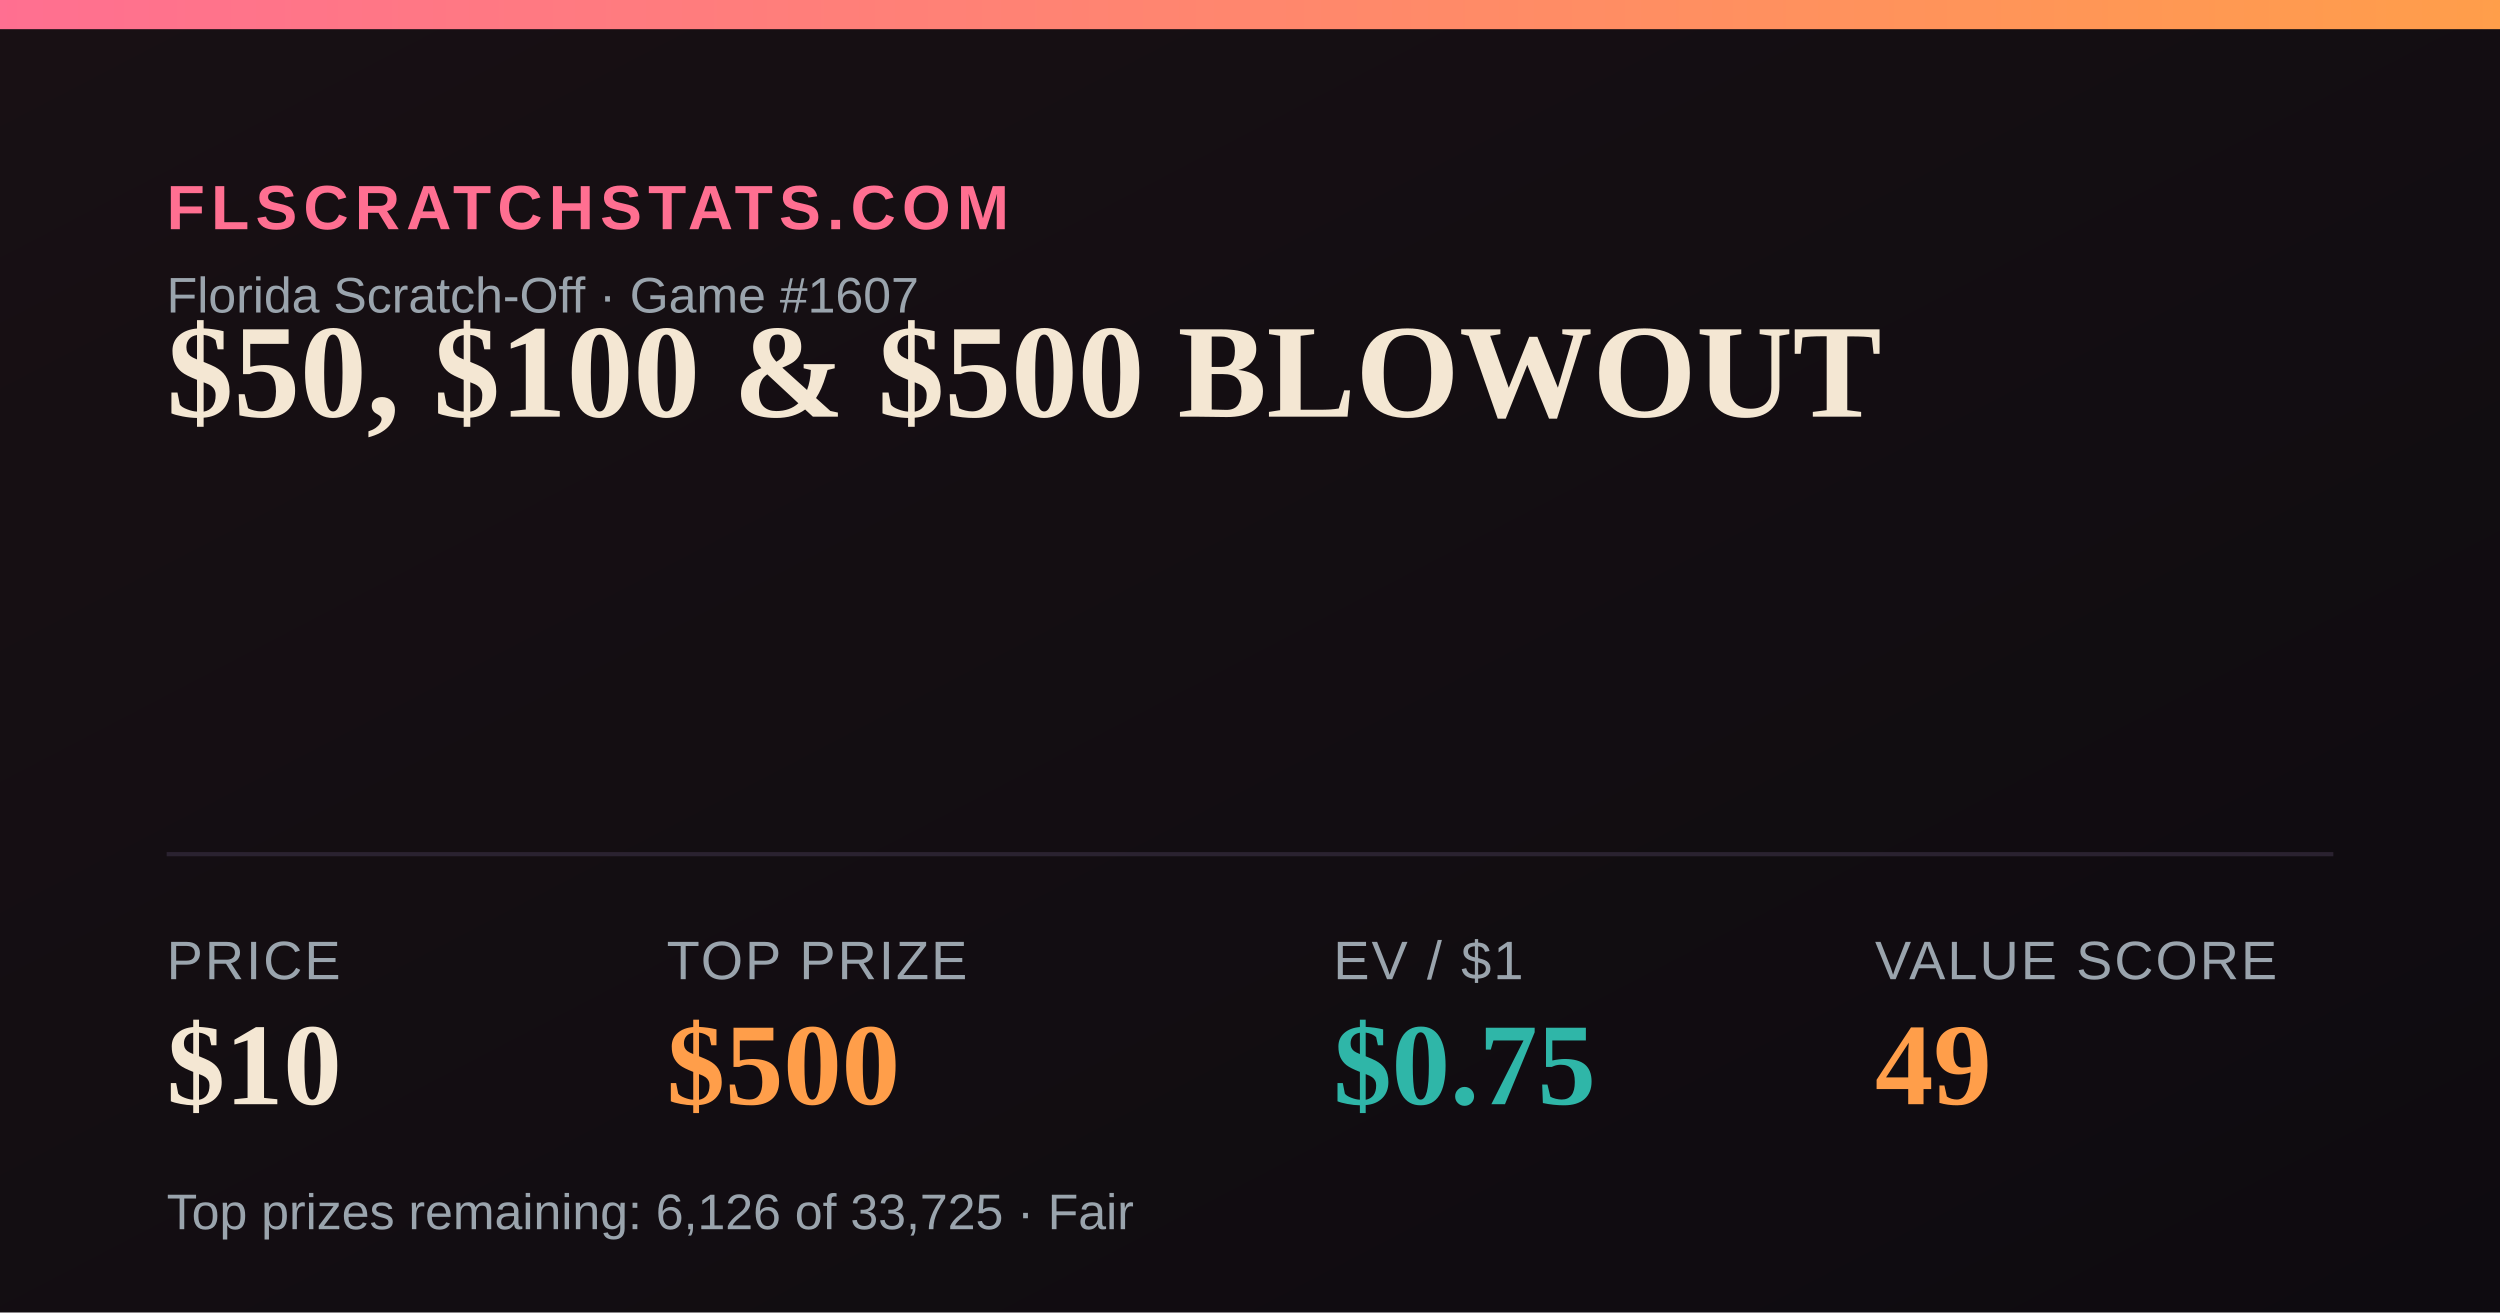
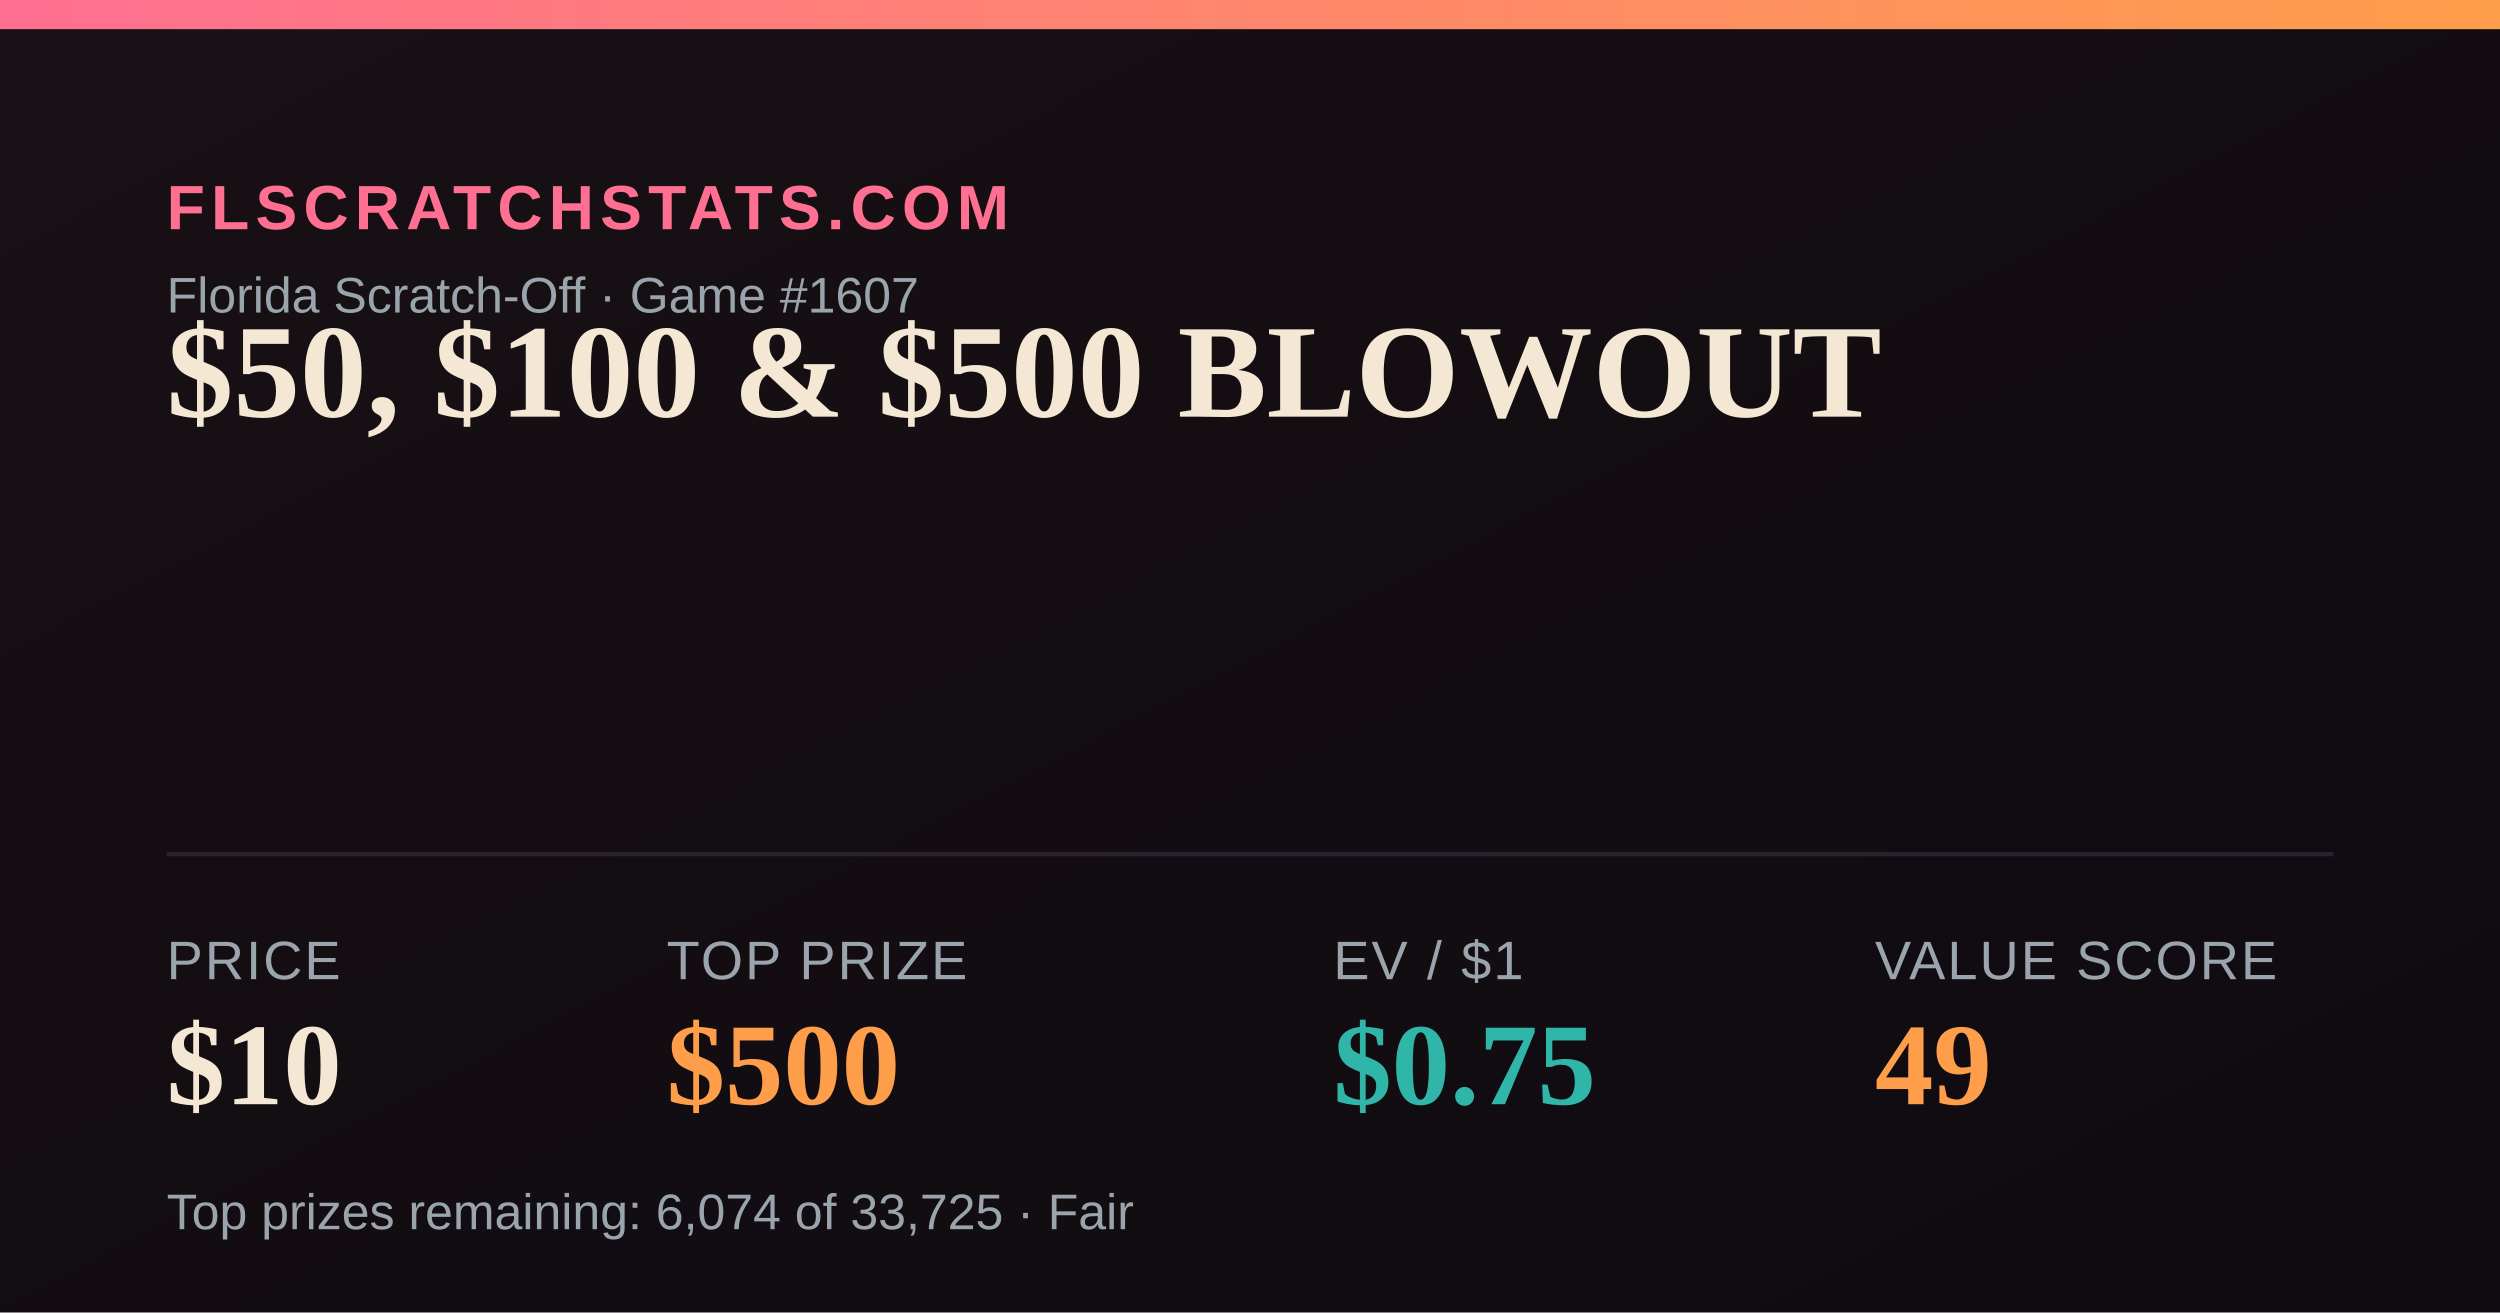
<svg xmlns="http://www.w3.org/2000/svg" width="1200" height="630" viewBox="0 0 1200 630">
  <defs>
    <linearGradient id="bg" x1="0" y1="0" x2="1" y2="1">
      <stop offset="0" stop-color="#181014" />
      <stop offset="1" stop-color="#0e0b10" />
    </linearGradient>
    <linearGradient id="accent" x1="0" y1="0" x2="1" y2="0">
      <stop offset="0" stop-color="#FF6F91" />
      <stop offset="1" stop-color="#FF9E4A" />
    </linearGradient>
  </defs>
  <rect width="1200" height="630" fill="url(#bg)" />
  <rect x="0" y="0" width="1200" height="14" fill="url(#accent)" />
  <text x="80" y="110" font-family="Arial,Helvetica,sans-serif" font-size="30" fill="#FF6F91" letter-spacing="3" font-weight="700">FLSCRATCHSTATS.COM</text>
  <text x="80" y="150" font-family="Arial,Helvetica,sans-serif" font-size="24" fill="#9aa4ad">Florida Scratch-Off · Game #1607</text>
  <text x="80" y="200" font-family="Georgia,'Times New Roman',serif" font-size="64" font-weight="700" fill="#F4E7D3">$50, $100 &amp; $500 BLOWOUT</text>
  <line x1="80" y1="410" x2="1120" y2="410" stroke="#2a2230" stroke-width="2" />
  <text x="80" y="470" font-family="Arial,Helvetica,sans-serif" font-size="26" fill="#9aa4ad" letter-spacing="1">PRICE</text>
  <text x="80" y="530" font-family="Georgia,'Times New Roman',serif" font-size="56" font-weight="700" fill="#F4E7D3">$10</text>
  <text x="320" y="470" font-family="Arial,Helvetica,sans-serif" font-size="26" fill="#9aa4ad" letter-spacing="1">TOP PRIZE</text>
  <text x="320" y="530" font-family="Georgia,'Times New Roman',serif" font-size="56" font-weight="700" fill="#FF9E4A">$500</text>
  <text x="640" y="470" font-family="Arial,Helvetica,sans-serif" font-size="26" fill="#9aa4ad" letter-spacing="1">EV / $1</text>
  <text x="640" y="530" font-family="Georgia,'Times New Roman',serif" font-size="56" font-weight="700" fill="#2FB6A8">$0.75</text>
  <text x="900" y="470" font-family="Arial,Helvetica,sans-serif" font-size="26" fill="#9aa4ad" letter-spacing="1">VALUE SCORE</text>
  <text x="900" y="530" font-family="Georgia,'Times New Roman',serif" font-size="56" font-weight="700" fill="#FF9E4A">49</text>
-   <text x="80" y="590" font-family="Arial,Helvetica,sans-serif" font-size="24" fill="#9aa4ad">Top prizes remaining: 6,126 of 33,725 · Fair</text>
+   <text x="80" y="590" font-family="Arial,Helvetica,sans-serif" font-size="24" fill="#9aa4ad">Top prizes remaining: 6,074 of 33,725 · Fair</text>
</svg>
